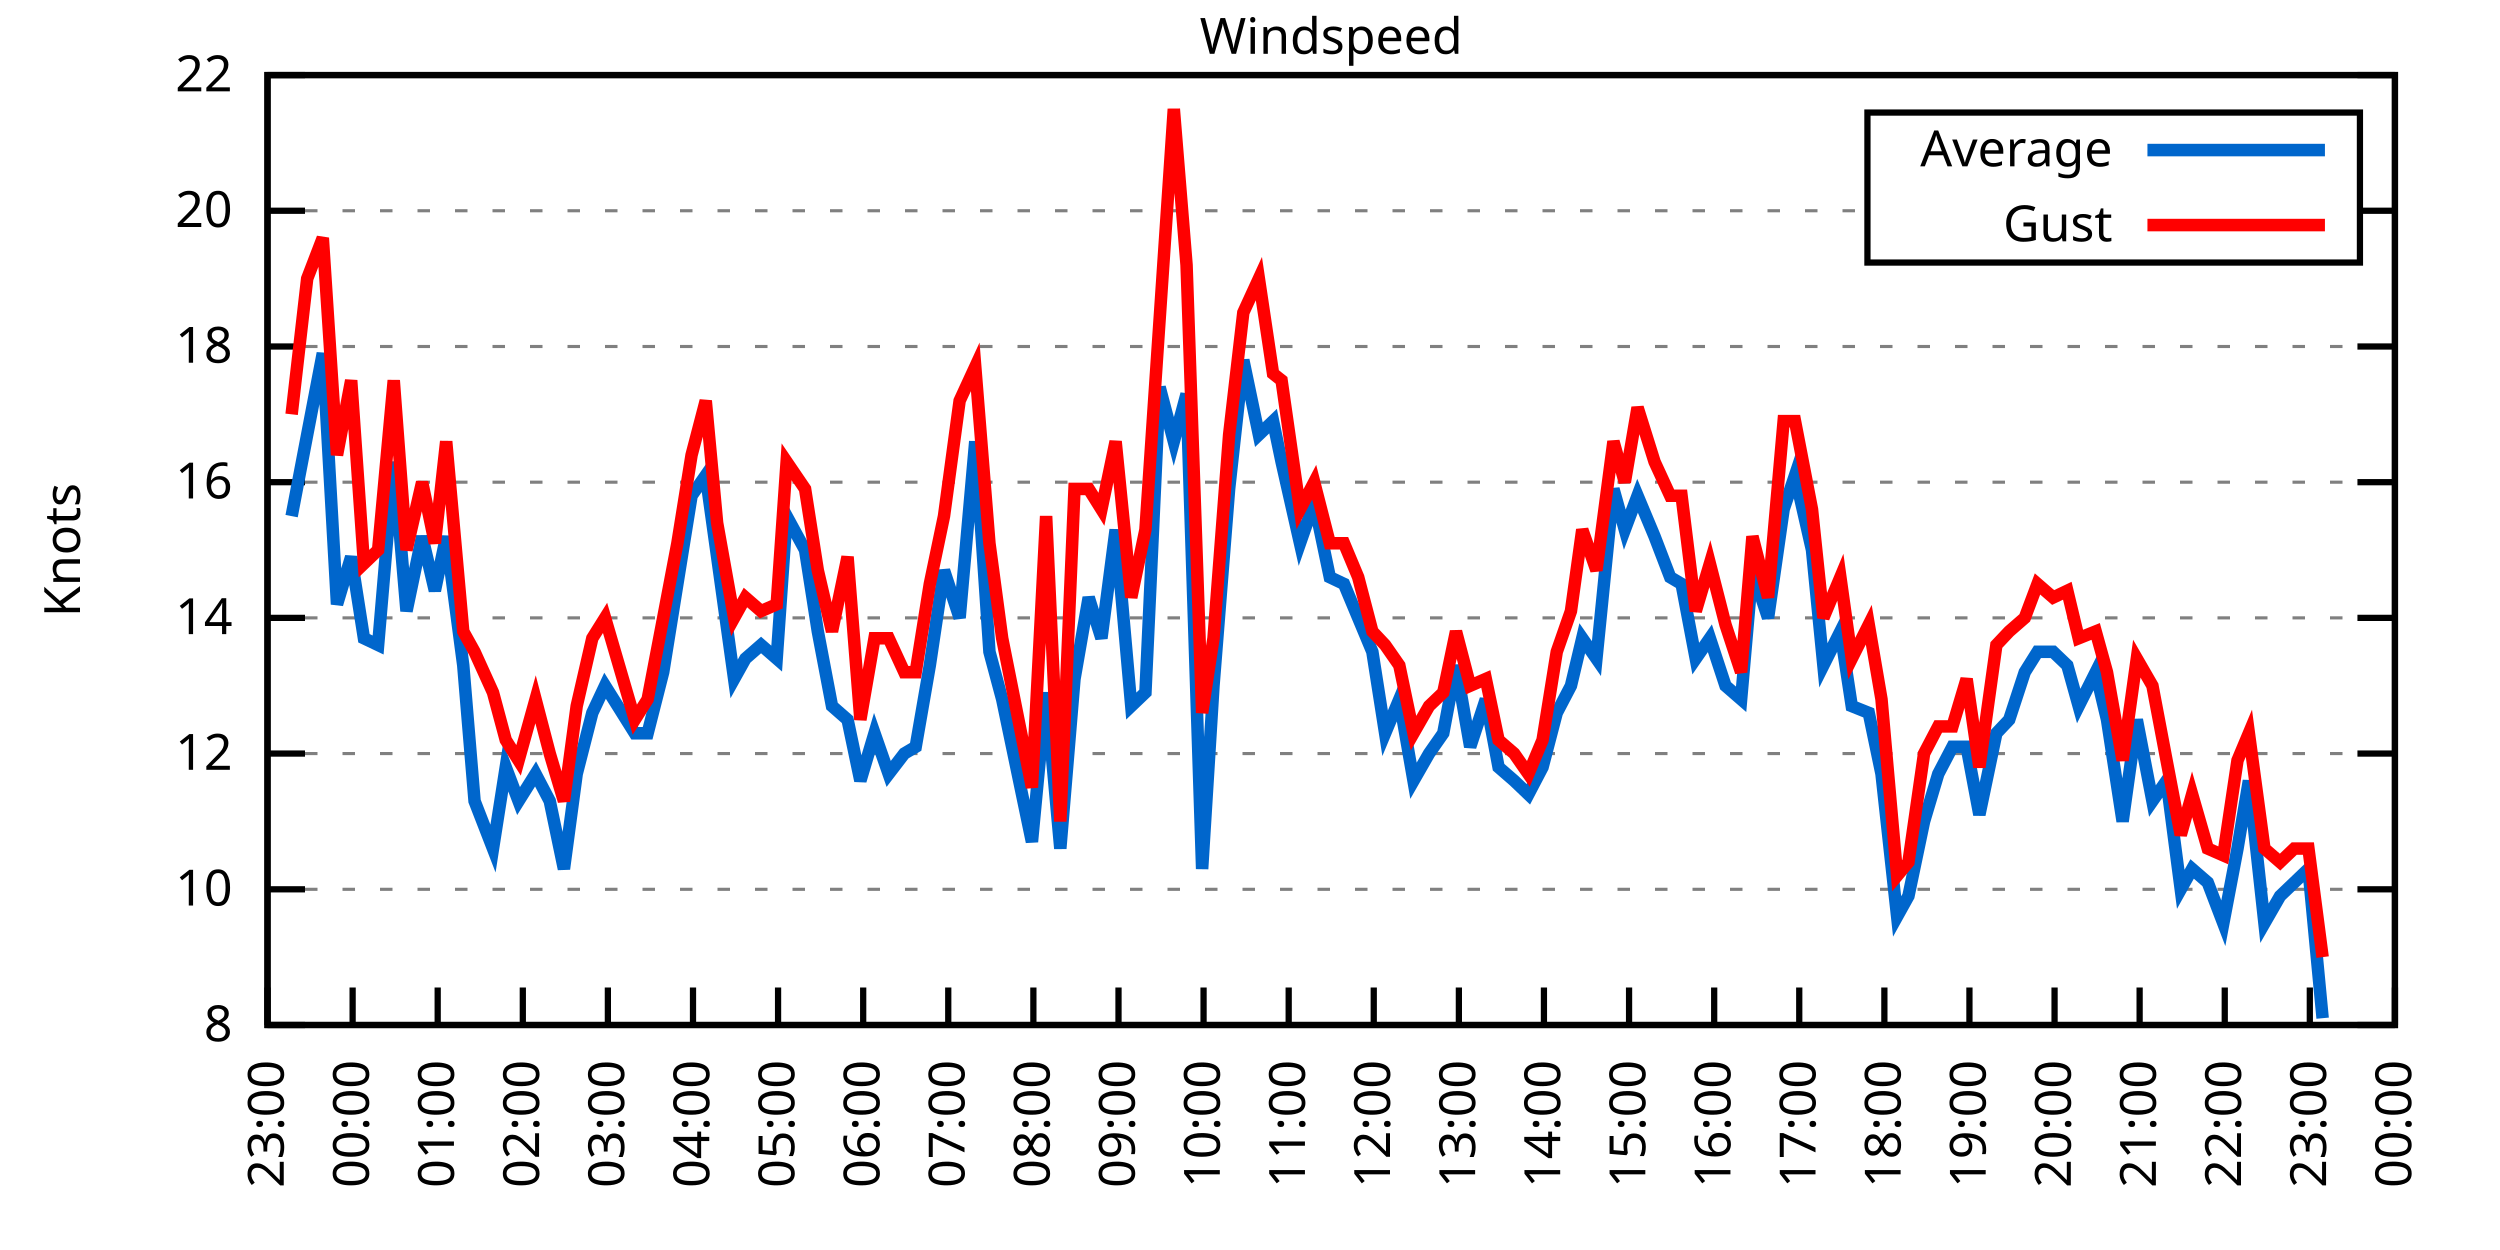
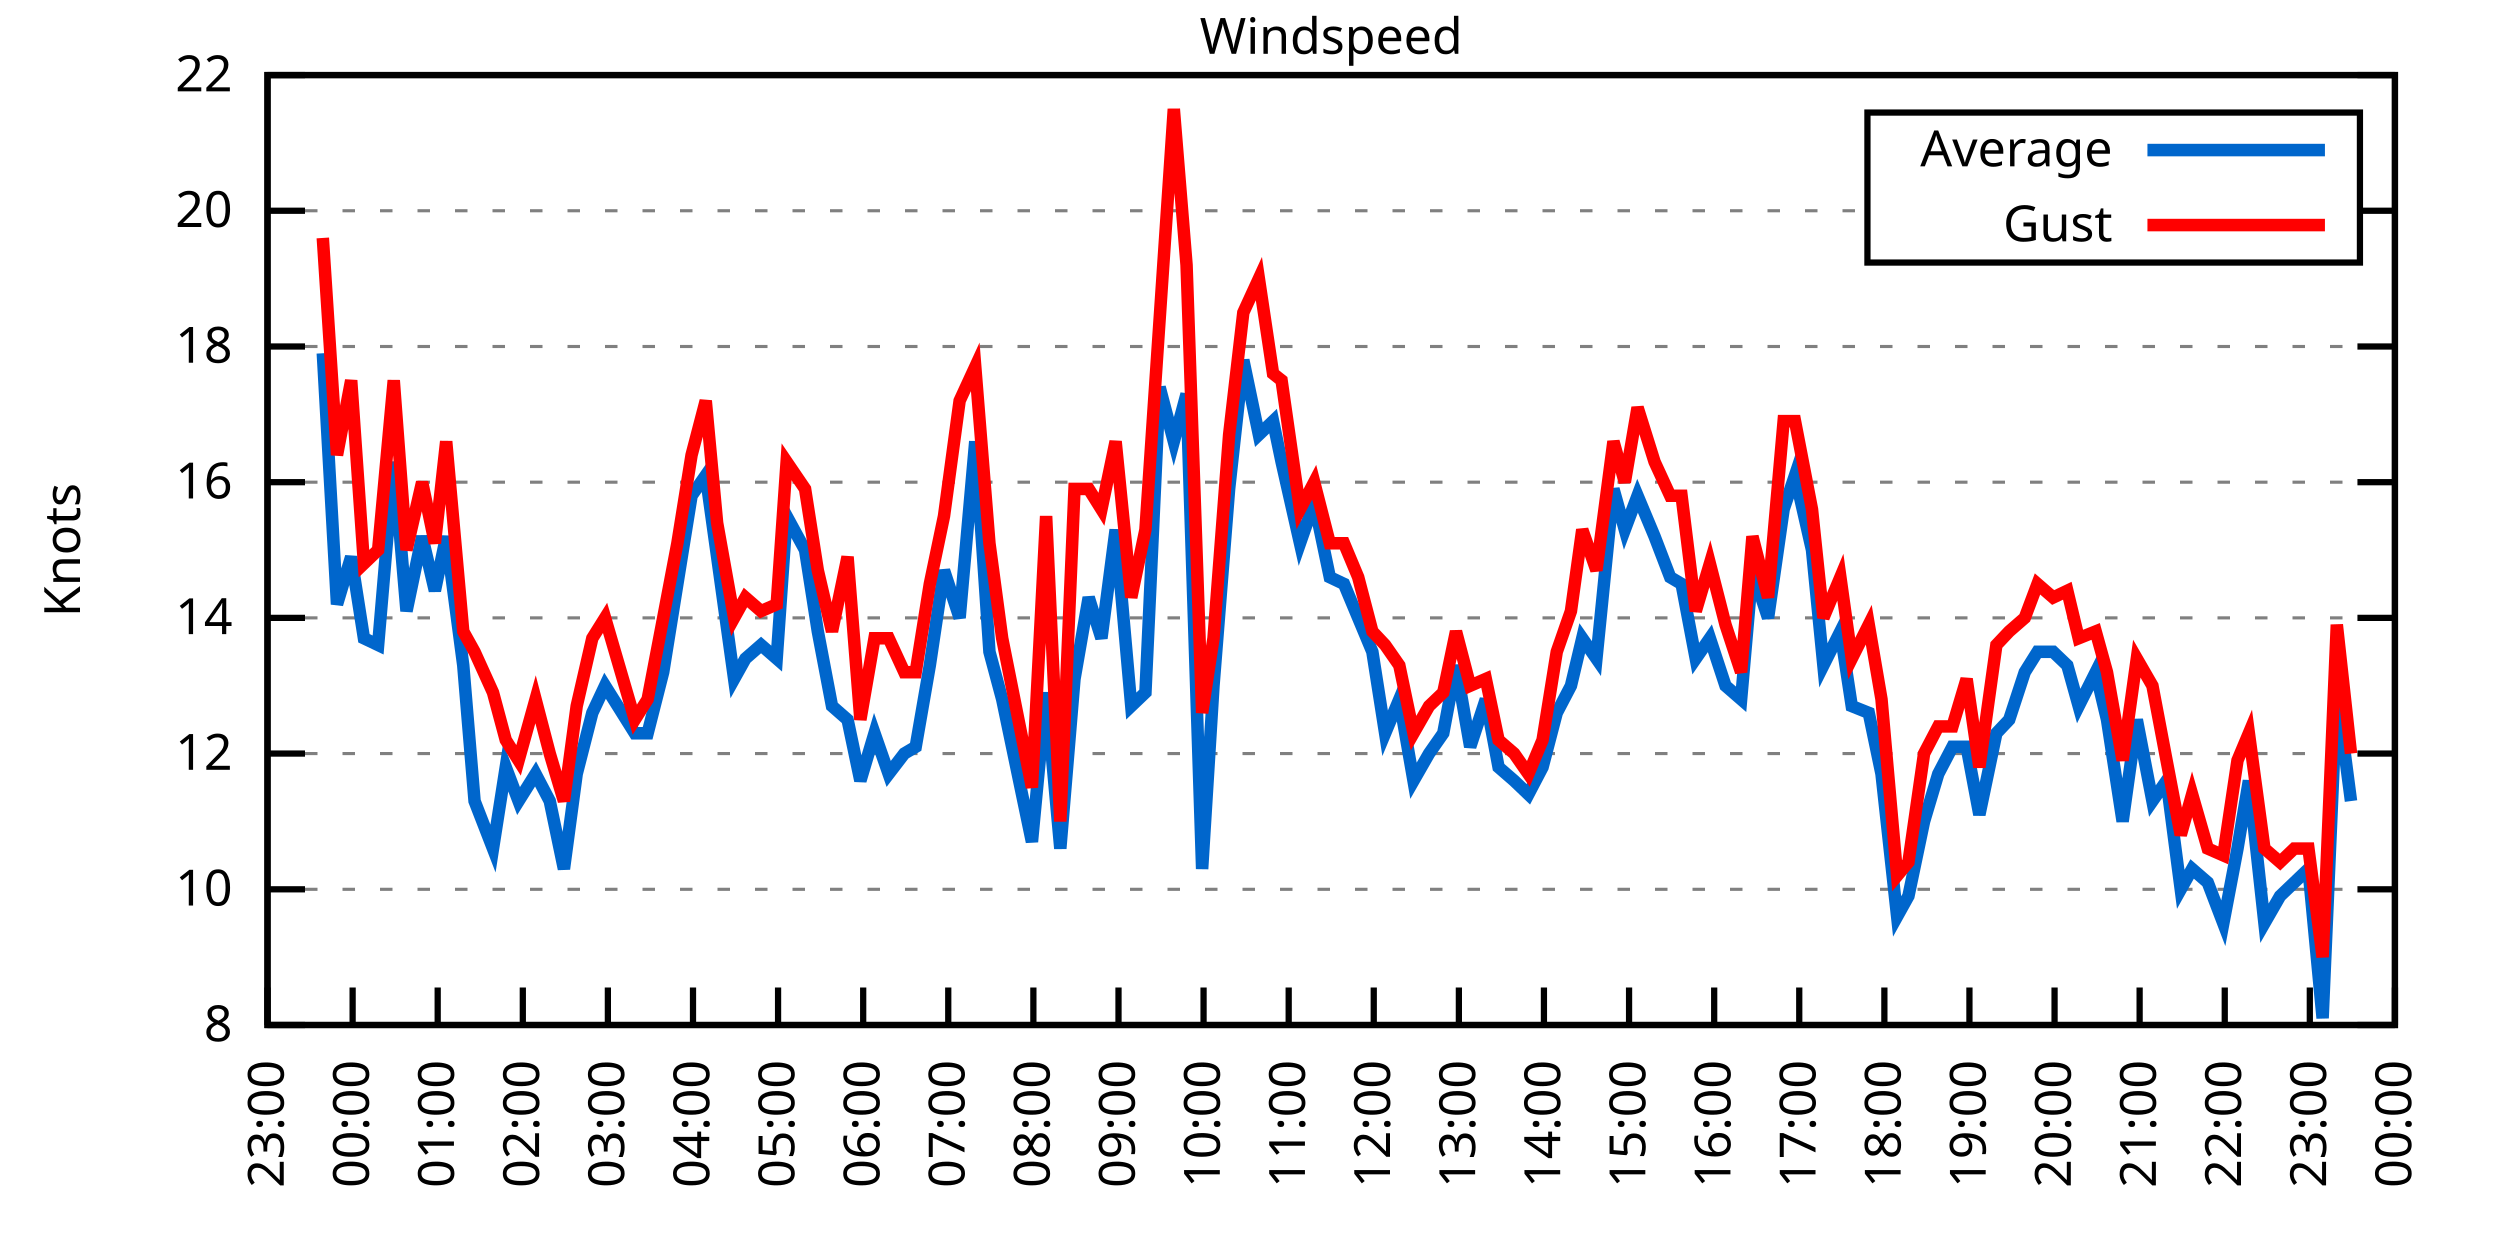
<svg xmlns="http://www.w3.org/2000/svg" xmlns:xlink="http://www.w3.org/1999/xlink" width="400" height="200" viewBox="0 0 400 200">
  <g id="gnuplot_canvas">
    <rect x="0" y="0" width="400" height="200" fill="none" />
    <defs>
      <circle id="gpDot" r="0.5" stroke-width="0.5" stroke="currentColor" />
      <path id="gpPt0" stroke-width="0.333" stroke="currentColor" d="M-1,0 h2 M0,-1 v2" />
      <path id="gpPt1" stroke-width="0.333" stroke="currentColor" d="M-1,-1 L1,1 M1,-1 L-1,1" />
      <path id="gpPt2" stroke-width="0.333" stroke="currentColor" d="M-1,0 L1,0 M0,-1 L0,1 M-1,-1 L1,1 M-1,1 L1,-1" />
      <rect id="gpPt3" stroke-width="0.333" stroke="currentColor" x="-1" y="-1" width="2" height="2" />
      <rect id="gpPt4" stroke-width="0.333" stroke="currentColor" fill="currentColor" x="-1" y="-1" width="2" height="2" />
      <circle id="gpPt5" stroke-width="0.333" stroke="currentColor" cx="0" cy="0" r="1" />
      <use xlink:href="#gpPt5" id="gpPt6" fill="currentColor" stroke="none" />
      <path id="gpPt7" stroke-width="0.333" stroke="currentColor" d="M0,-1.33 L-1.33,0.67 L1.33,0.67 z" />
      <use xlink:href="#gpPt7" id="gpPt8" fill="currentColor" stroke="none" />
      <use xlink:href="#gpPt7" id="gpPt9" stroke="currentColor" transform="rotate(180)" />
      <use xlink:href="#gpPt9" id="gpPt10" fill="currentColor" stroke="none" />
      <use xlink:href="#gpPt3" id="gpPt11" stroke="currentColor" transform="rotate(45)" />
      <use xlink:href="#gpPt11" id="gpPt12" fill="currentColor" stroke="none" />
      <path id="gpPt13" stroke-width="0.333" stroke="currentColor" d="M0,1.330 L1.265,0.411 L0.782,-1.067 L-0.782,-1.076 L-1.265,0.411 z" />
      <use xlink:href="#gpPt13" id="gpPt14" fill="currentColor" stroke="none" />
      <filter id="textbox" filterUnits="objectBoundingBox" x="0" y="0" height="1" width="1">
        <feFlood flood-color="white" flood-opacity="1" result="bgnd" />
        <feComposite in="SourceGraphic" in2="bgnd" operator="atop" />
      </filter>
      <filter id="greybox" filterUnits="objectBoundingBox" x="0" y="0" height="1" width="1">
        <feFlood flood-color="lightgrey" flood-opacity="1" result="grey" />
        <feComposite in="SourceGraphic" in2="grey" operator="atop" />
      </filter>
    </defs>
    <g fill="none" color="white" stroke="currentColor" stroke-width="1.00" stroke-linecap="butt" stroke-linejoin="miter">
</g>
    <g fill="none" color="black" stroke="currentColor" stroke-width="1.00" stroke-linecap="butt" stroke-linejoin="miter">
      <g stroke="none" shape-rendering="crispEdges">
        <polygon fill="rgb(255, 255, 255)" points="42.80,164.00 383.18,164.00 383.18,12.02 42.80,12.02 " />
      </g>
    </g>
    <g fill="none" color="black" stroke="currentColor" stroke-width="1.00" stroke-linecap="butt" stroke-linejoin="miter">
</g>
    <g fill="none" color="black" stroke="black" stroke-width="0.50" stroke-linecap="butt" stroke-linejoin="miter">
</g>
    <g fill="none" color="gray" stroke="currentColor" stroke-width="0.50" stroke-linecap="butt" stroke-linejoin="miter">
      <path stroke="gray" stroke-dasharray="2,4" class="gridline" d="M42.80,164.00 L383.19,164.00  " />
    </g>
    <g fill="none" color="gray" stroke="gray" stroke-width="1.00" stroke-linecap="butt" stroke-linejoin="miter">
</g>
    <g fill="none" color="black" stroke="currentColor" stroke-width="1.00" stroke-linecap="butt" stroke-linejoin="miter">
      <path stroke="black" d="M42.80,164.00 L48.80,164.00 M383.19,164.00 L377.19,164.00  " />
      <g transform="translate(37.20,166.60)" stroke="none" fill="black" font-family="Sans" font-size="8.00" text-anchor="end">
        <text>
          <tspan font-family="Sans"> 8</tspan>
        </text>
      </g>
    </g>
    <g fill="none" color="black" stroke="currentColor" stroke-width="1.00" stroke-linecap="butt" stroke-linejoin="miter">
</g>
    <g fill="none" color="black" stroke="black" stroke-width="0.50" stroke-linecap="butt" stroke-linejoin="miter">
</g>
    <g fill="none" color="gray" stroke="currentColor" stroke-width="0.50" stroke-linecap="butt" stroke-linejoin="miter">
      <path stroke="gray" stroke-dasharray="2,4" class="gridline" d="M42.80,142.29 L383.19,142.29  " />
    </g>
    <g fill="none" color="gray" stroke="gray" stroke-width="1.00" stroke-linecap="butt" stroke-linejoin="miter">
</g>
    <g fill="none" color="black" stroke="currentColor" stroke-width="1.00" stroke-linecap="butt" stroke-linejoin="miter">
      <path stroke="black" d="M42.80,142.29 L48.80,142.29 M383.19,142.29 L377.19,142.29  " />
      <g transform="translate(37.20,144.89)" stroke="none" fill="black" font-family="Sans" font-size="8.00" text-anchor="end">
        <text>
          <tspan font-family="Sans"> 10</tspan>
        </text>
      </g>
    </g>
    <g fill="none" color="black" stroke="currentColor" stroke-width="1.00" stroke-linecap="butt" stroke-linejoin="miter">
</g>
    <g fill="none" color="black" stroke="black" stroke-width="0.50" stroke-linecap="butt" stroke-linejoin="miter">
</g>
    <g fill="none" color="gray" stroke="currentColor" stroke-width="0.50" stroke-linecap="butt" stroke-linejoin="miter">
      <path stroke="gray" stroke-dasharray="2,4" class="gridline" d="M42.80,120.57 L383.19,120.57  " />
    </g>
    <g fill="none" color="gray" stroke="gray" stroke-width="1.00" stroke-linecap="butt" stroke-linejoin="miter">
</g>
    <g fill="none" color="black" stroke="currentColor" stroke-width="1.00" stroke-linecap="butt" stroke-linejoin="miter">
      <path stroke="black" d="M42.80,120.57 L48.80,120.57 M383.19,120.57 L377.19,120.57  " />
      <g transform="translate(37.20,123.17)" stroke="none" fill="black" font-family="Sans" font-size="8.00" text-anchor="end">
        <text>
          <tspan font-family="Sans"> 12</tspan>
        </text>
      </g>
    </g>
    <g fill="none" color="black" stroke="currentColor" stroke-width="1.00" stroke-linecap="butt" stroke-linejoin="miter">
</g>
    <g fill="none" color="black" stroke="black" stroke-width="0.50" stroke-linecap="butt" stroke-linejoin="miter">
</g>
    <g fill="none" color="gray" stroke="currentColor" stroke-width="0.50" stroke-linecap="butt" stroke-linejoin="miter">
      <path stroke="gray" stroke-dasharray="2,4" class="gridline" d="M42.80,98.86 L383.19,98.86  " />
    </g>
    <g fill="none" color="gray" stroke="gray" stroke-width="1.00" stroke-linecap="butt" stroke-linejoin="miter">
</g>
    <g fill="none" color="black" stroke="currentColor" stroke-width="1.00" stroke-linecap="butt" stroke-linejoin="miter">
      <path stroke="black" d="M42.80,98.86 L48.80,98.86 M383.19,98.86 L377.19,98.86  " />
      <g transform="translate(37.20,101.46)" stroke="none" fill="black" font-family="Sans" font-size="8.00" text-anchor="end">
        <text>
          <tspan font-family="Sans"> 14</tspan>
        </text>
      </g>
    </g>
    <g fill="none" color="black" stroke="currentColor" stroke-width="1.00" stroke-linecap="butt" stroke-linejoin="miter">
</g>
    <g fill="none" color="black" stroke="black" stroke-width="0.50" stroke-linecap="butt" stroke-linejoin="miter">
</g>
    <g fill="none" color="gray" stroke="currentColor" stroke-width="0.50" stroke-linecap="butt" stroke-linejoin="miter">
      <path stroke="gray" stroke-dasharray="2,4" class="gridline" d="M42.80,77.15 L383.19,77.15  " />
    </g>
    <g fill="none" color="gray" stroke="gray" stroke-width="1.00" stroke-linecap="butt" stroke-linejoin="miter">
</g>
    <g fill="none" color="black" stroke="currentColor" stroke-width="1.00" stroke-linecap="butt" stroke-linejoin="miter">
      <path stroke="black" d="M42.80,77.15 L48.80,77.15 M383.19,77.15 L377.19,77.15  " />
      <g transform="translate(37.20,79.75)" stroke="none" fill="black" font-family="Sans" font-size="8.00" text-anchor="end">
        <text>
          <tspan font-family="Sans"> 16</tspan>
        </text>
      </g>
    </g>
    <g fill="none" color="black" stroke="currentColor" stroke-width="1.00" stroke-linecap="butt" stroke-linejoin="miter">
</g>
    <g fill="none" color="black" stroke="black" stroke-width="0.50" stroke-linecap="butt" stroke-linejoin="miter">
</g>
    <g fill="none" color="gray" stroke="currentColor" stroke-width="0.50" stroke-linecap="butt" stroke-linejoin="miter">
      <path stroke="gray" stroke-dasharray="2,4" class="gridline" d="M42.80,55.44 L383.19,55.44  " />
    </g>
    <g fill="none" color="gray" stroke="gray" stroke-width="1.00" stroke-linecap="butt" stroke-linejoin="miter">
</g>
    <g fill="none" color="black" stroke="currentColor" stroke-width="1.00" stroke-linecap="butt" stroke-linejoin="miter">
      <path stroke="black" d="M42.80,55.44 L48.80,55.44 M383.19,55.44 L377.19,55.44  " />
      <g transform="translate(37.20,58.04)" stroke="none" fill="black" font-family="Sans" font-size="8.00" text-anchor="end">
        <text>
          <tspan font-family="Sans"> 18</tspan>
        </text>
      </g>
    </g>
    <g fill="none" color="black" stroke="currentColor" stroke-width="1.00" stroke-linecap="butt" stroke-linejoin="miter">
</g>
    <g fill="none" color="black" stroke="black" stroke-width="0.50" stroke-linecap="butt" stroke-linejoin="miter">
</g>
    <g fill="none" color="gray" stroke="currentColor" stroke-width="0.50" stroke-linecap="butt" stroke-linejoin="miter">
      <path stroke="gray" stroke-dasharray="2,4" class="gridline" d="M42.80,33.72 L298.79,33.72 M377.59,33.72 L383.19,33.72  " />
    </g>
    <g fill="none" color="gray" stroke="gray" stroke-width="1.00" stroke-linecap="butt" stroke-linejoin="miter">
</g>
    <g fill="none" color="black" stroke="currentColor" stroke-width="1.00" stroke-linecap="butt" stroke-linejoin="miter">
      <path stroke="black" d="M42.80,33.72 L48.80,33.72 M383.19,33.72 L377.19,33.72  " />
      <g transform="translate(37.20,36.32)" stroke="none" fill="black" font-family="Sans" font-size="8.00" text-anchor="end">
        <text>
          <tspan font-family="Sans"> 20</tspan>
        </text>
      </g>
    </g>
    <g fill="none" color="black" stroke="currentColor" stroke-width="1.00" stroke-linecap="butt" stroke-linejoin="miter">
</g>
    <g fill="none" color="black" stroke="black" stroke-width="0.50" stroke-linecap="butt" stroke-linejoin="miter">
</g>
    <g fill="none" color="gray" stroke="currentColor" stroke-width="0.50" stroke-linecap="butt" stroke-linejoin="miter">
      <path stroke="gray" stroke-dasharray="2,4" class="gridline" d="M42.80,12.01 L383.19,12.01  " />
    </g>
    <g fill="none" color="gray" stroke="gray" stroke-width="1.00" stroke-linecap="butt" stroke-linejoin="miter">
</g>
    <g fill="none" color="black" stroke="currentColor" stroke-width="1.00" stroke-linecap="butt" stroke-linejoin="miter">
      <path stroke="black" d="M42.80,12.01 L48.80,12.01 M383.19,12.01 L377.19,12.01  " />
      <g transform="translate(37.20,14.61)" stroke="none" fill="black" font-family="Sans" font-size="8.00" text-anchor="end">
        <text>
          <tspan font-family="Sans"> 22</tspan>
        </text>
      </g>
    </g>
    <g fill="none" color="black" stroke="currentColor" stroke-width="1.00" stroke-linecap="butt" stroke-linejoin="miter">
      <path stroke="black" d="M42.80,164.00 L42.80,158.00  " />
      <g transform="translate(45.40,169.60) rotate(270.00)" stroke="none" fill="black" font-family="Sans" font-size="8.00" text-anchor="end">
        <text>
          <tspan font-family="Sans">23:00</tspan>
        </text>
      </g>
    </g>
    <g fill="none" color="black" stroke="currentColor" stroke-width="1.00" stroke-linecap="butt" stroke-linejoin="miter">
      <path stroke="black" d="M56.42,164.00 L56.42,158.00  " />
      <g transform="translate(59.02,169.60) rotate(270.00)" stroke="none" fill="black" font-family="Sans" font-size="8.00" text-anchor="end">
        <text>
          <tspan font-family="Sans">00:00</tspan>
        </text>
      </g>
    </g>
    <g fill="none" color="black" stroke="currentColor" stroke-width="1.00" stroke-linecap="butt" stroke-linejoin="miter">
      <path stroke="black" d="M70.03,164.00 L70.03,158.00  " />
      <g transform="translate(72.63,169.60) rotate(270.00)" stroke="none" fill="black" font-family="Sans" font-size="8.00" text-anchor="end">
        <text>
          <tspan font-family="Sans">01:00</tspan>
        </text>
      </g>
    </g>
    <g fill="none" color="black" stroke="currentColor" stroke-width="1.00" stroke-linecap="butt" stroke-linejoin="miter">
      <path stroke="black" d="M83.65,164.00 L83.65,158.00  " />
      <g transform="translate(86.25,169.60) rotate(270.00)" stroke="none" fill="black" font-family="Sans" font-size="8.00" text-anchor="end">
        <text>
          <tspan font-family="Sans">02:00</tspan>
        </text>
      </g>
    </g>
    <g fill="none" color="black" stroke="currentColor" stroke-width="1.00" stroke-linecap="butt" stroke-linejoin="miter">
      <path stroke="black" d="M97.26,164.00 L97.26,158.00  " />
      <g transform="translate(99.86,169.60) rotate(270.00)" stroke="none" fill="black" font-family="Sans" font-size="8.00" text-anchor="end">
        <text>
          <tspan font-family="Sans">03:00</tspan>
        </text>
      </g>
    </g>
    <g fill="none" color="black" stroke="currentColor" stroke-width="1.00" stroke-linecap="butt" stroke-linejoin="miter">
      <path stroke="black" d="M110.88,164.00 L110.88,158.00  " />
      <g transform="translate(113.48,169.60) rotate(270.00)" stroke="none" fill="black" font-family="Sans" font-size="8.00" text-anchor="end">
        <text>
          <tspan font-family="Sans">04:00</tspan>
        </text>
      </g>
    </g>
    <g fill="none" color="black" stroke="currentColor" stroke-width="1.00" stroke-linecap="butt" stroke-linejoin="miter">
      <path stroke="black" d="M124.49,164.00 L124.49,158.00  " />
      <g transform="translate(127.09,169.60) rotate(270.00)" stroke="none" fill="black" font-family="Sans" font-size="8.00" text-anchor="end">
        <text>
          <tspan font-family="Sans">05:00</tspan>
        </text>
      </g>
    </g>
    <g fill="none" color="black" stroke="currentColor" stroke-width="1.00" stroke-linecap="butt" stroke-linejoin="miter">
      <path stroke="black" d="M138.11,164.00 L138.11,158.00  " />
      <g transform="translate(140.71,169.60) rotate(270.00)" stroke="none" fill="black" font-family="Sans" font-size="8.00" text-anchor="end">
        <text>
          <tspan font-family="Sans">06:00</tspan>
        </text>
      </g>
    </g>
    <g fill="none" color="black" stroke="currentColor" stroke-width="1.00" stroke-linecap="butt" stroke-linejoin="miter">
      <path stroke="black" d="M151.72,164.00 L151.72,158.00  " />
      <g transform="translate(154.32,169.60) rotate(270.00)" stroke="none" fill="black" font-family="Sans" font-size="8.00" text-anchor="end">
        <text>
          <tspan font-family="Sans">07:00</tspan>
        </text>
      </g>
    </g>
    <g fill="none" color="black" stroke="currentColor" stroke-width="1.00" stroke-linecap="butt" stroke-linejoin="miter">
      <path stroke="black" d="M165.34,164.00 L165.34,158.00  " />
      <g transform="translate(167.94,169.60) rotate(270.00)" stroke="none" fill="black" font-family="Sans" font-size="8.00" text-anchor="end">
        <text>
          <tspan font-family="Sans">08:00</tspan>
        </text>
      </g>
    </g>
    <g fill="none" color="black" stroke="currentColor" stroke-width="1.00" stroke-linecap="butt" stroke-linejoin="miter">
      <path stroke="black" d="M178.96,164.00 L178.96,158.00  " />
      <g transform="translate(181.56,169.60) rotate(270.00)" stroke="none" fill="black" font-family="Sans" font-size="8.00" text-anchor="end">
        <text>
          <tspan font-family="Sans">09:00</tspan>
        </text>
      </g>
    </g>
    <g fill="none" color="black" stroke="currentColor" stroke-width="1.00" stroke-linecap="butt" stroke-linejoin="miter">
      <path stroke="black" d="M192.57,164.00 L192.57,158.00  " />
      <g transform="translate(195.17,169.60) rotate(270.00)" stroke="none" fill="black" font-family="Sans" font-size="8.00" text-anchor="end">
        <text>
          <tspan font-family="Sans">10:00</tspan>
        </text>
      </g>
    </g>
    <g fill="none" color="black" stroke="currentColor" stroke-width="1.00" stroke-linecap="butt" stroke-linejoin="miter">
      <path stroke="black" d="M206.19,164.00 L206.19,158.00  " />
      <g transform="translate(208.79,169.60) rotate(270.00)" stroke="none" fill="black" font-family="Sans" font-size="8.00" text-anchor="end">
        <text>
          <tspan font-family="Sans">11:00</tspan>
        </text>
      </g>
    </g>
    <g fill="none" color="black" stroke="currentColor" stroke-width="1.00" stroke-linecap="butt" stroke-linejoin="miter">
      <path stroke="black" d="M219.80,164.00 L219.80,158.00  " />
      <g transform="translate(222.40,169.60) rotate(270.00)" stroke="none" fill="black" font-family="Sans" font-size="8.00" text-anchor="end">
        <text>
          <tspan font-family="Sans">12:00</tspan>
        </text>
      </g>
    </g>
    <g fill="none" color="black" stroke="currentColor" stroke-width="1.00" stroke-linecap="butt" stroke-linejoin="miter">
      <path stroke="black" d="M233.42,164.00 L233.42,158.00  " />
      <g transform="translate(236.02,169.60) rotate(270.00)" stroke="none" fill="black" font-family="Sans" font-size="8.00" text-anchor="end">
        <text>
          <tspan font-family="Sans">13:00</tspan>
        </text>
      </g>
    </g>
    <g fill="none" color="black" stroke="currentColor" stroke-width="1.00" stroke-linecap="butt" stroke-linejoin="miter">
      <path stroke="black" d="M247.03,164.00 L247.03,158.00  " />
      <g transform="translate(249.63,169.60) rotate(270.00)" stroke="none" fill="black" font-family="Sans" font-size="8.00" text-anchor="end">
        <text>
          <tspan font-family="Sans">14:00</tspan>
        </text>
      </g>
    </g>
    <g fill="none" color="black" stroke="currentColor" stroke-width="1.00" stroke-linecap="butt" stroke-linejoin="miter">
      <path stroke="black" d="M260.65,164.00 L260.65,158.00  " />
      <g transform="translate(263.25,169.60) rotate(270.00)" stroke="none" fill="black" font-family="Sans" font-size="8.00" text-anchor="end">
        <text>
          <tspan font-family="Sans">15:00</tspan>
        </text>
      </g>
    </g>
    <g fill="none" color="black" stroke="currentColor" stroke-width="1.00" stroke-linecap="butt" stroke-linejoin="miter">
      <path stroke="black" d="M274.27,164.00 L274.27,158.00  " />
      <g transform="translate(276.87,169.60) rotate(270.00)" stroke="none" fill="black" font-family="Sans" font-size="8.00" text-anchor="end">
        <text>
          <tspan font-family="Sans">16:00</tspan>
        </text>
      </g>
    </g>
    <g fill="none" color="black" stroke="currentColor" stroke-width="1.00" stroke-linecap="butt" stroke-linejoin="miter">
      <path stroke="black" d="M287.88,164.00 L287.88,158.00  " />
      <g transform="translate(290.48,169.60) rotate(270.00)" stroke="none" fill="black" font-family="Sans" font-size="8.00" text-anchor="end">
        <text>
          <tspan font-family="Sans">17:00</tspan>
        </text>
      </g>
    </g>
    <g fill="none" color="black" stroke="currentColor" stroke-width="1.00" stroke-linecap="butt" stroke-linejoin="miter">
      <path stroke="black" d="M301.50,164.00 L301.50,158.00  " />
      <g transform="translate(304.10,169.60) rotate(270.00)" stroke="none" fill="black" font-family="Sans" font-size="8.00" text-anchor="end">
        <text>
          <tspan font-family="Sans">18:00</tspan>
        </text>
      </g>
    </g>
    <g fill="none" color="black" stroke="currentColor" stroke-width="1.00" stroke-linecap="butt" stroke-linejoin="miter">
      <path stroke="black" d="M315.11,164.00 L315.11,158.00  " />
      <g transform="translate(317.71,169.60) rotate(270.00)" stroke="none" fill="black" font-family="Sans" font-size="8.00" text-anchor="end">
        <text>
          <tspan font-family="Sans">19:00</tspan>
        </text>
      </g>
    </g>
    <g fill="none" color="black" stroke="currentColor" stroke-width="1.00" stroke-linecap="butt" stroke-linejoin="miter">
      <path stroke="black" d="M328.73,164.00 L328.73,158.00  " />
      <g transform="translate(331.33,169.60) rotate(270.00)" stroke="none" fill="black" font-family="Sans" font-size="8.00" text-anchor="end">
        <text>
          <tspan font-family="Sans">20:00</tspan>
        </text>
      </g>
    </g>
    <g fill="none" color="black" stroke="currentColor" stroke-width="1.00" stroke-linecap="butt" stroke-linejoin="miter">
      <path stroke="black" d="M342.34,164.00 L342.34,158.00  " />
      <g transform="translate(344.94,169.60) rotate(270.00)" stroke="none" fill="black" font-family="Sans" font-size="8.00" text-anchor="end">
        <text>
          <tspan font-family="Sans">21:00</tspan>
        </text>
      </g>
    </g>
    <g fill="none" color="black" stroke="currentColor" stroke-width="1.00" stroke-linecap="butt" stroke-linejoin="miter">
      <path stroke="black" d="M355.96,164.00 L355.96,158.00  " />
      <g transform="translate(358.56,169.60) rotate(270.00)" stroke="none" fill="black" font-family="Sans" font-size="8.00" text-anchor="end">
        <text>
          <tspan font-family="Sans">22:00</tspan>
        </text>
      </g>
    </g>
    <g fill="none" color="black" stroke="currentColor" stroke-width="1.00" stroke-linecap="butt" stroke-linejoin="miter">
      <path stroke="black" d="M369.57,164.00 L369.57,158.00  " />
      <g transform="translate(372.17,169.60) rotate(270.00)" stroke="none" fill="black" font-family="Sans" font-size="8.00" text-anchor="end">
        <text>
          <tspan font-family="Sans">23:00</tspan>
        </text>
      </g>
    </g>
    <g fill="none" color="black" stroke="currentColor" stroke-width="1.00" stroke-linecap="butt" stroke-linejoin="miter">
      <path stroke="black" d="M383.19,164.00 L383.19,158.00  " />
      <g transform="translate(385.79,169.60) rotate(270.00)" stroke="none" fill="black" font-family="Sans" font-size="8.00" text-anchor="end">
        <text>
          <tspan font-family="Sans">00:00</tspan>
        </text>
      </g>
    </g>
    <g fill="none" color="black" stroke="currentColor" stroke-width="1.00" stroke-linecap="butt" stroke-linejoin="miter">
</g>
    <g fill="none" color="black" stroke="currentColor" stroke-width="1.00" stroke-linecap="butt" stroke-linejoin="miter">
      <path stroke="black" d="M42.80,12.01 L42.80,164.00 L383.19,164.00 L383.19,12.01 L42.80,12.01 Z  " />
    </g>
    <g fill="none" color="black" stroke="currentColor" stroke-width="1.00" stroke-linecap="butt" stroke-linejoin="miter">
</g>
    <g fill="none" color="black" stroke="currentColor" stroke-width="1.00" stroke-linecap="butt" stroke-linejoin="miter">
      <path stroke="black" d="M298.79,42.01 L298.79,18.01 L377.59,18.01 L377.59,42.01 L298.79,42.01 Z  " />
    </g>
    <g id="Windspeed_plot_1">
      <g fill="none" color="white" stroke="black" stroke-width="2.00" stroke-linecap="butt" stroke-linejoin="miter">
</g>
      <g fill="none" color="black" stroke="currentColor" stroke-width="2.00" stroke-linecap="butt" stroke-linejoin="miter">
        <g transform="translate(337.99,26.61)" stroke="none" fill="black" font-family="Sans" font-size="8.00" text-anchor="end">
          <text>
            <tspan font-family="Sans">Average</tspan>
          </text>
        </g>
      </g>
      <g fill="none" color="black" stroke="currentColor" stroke-width="2.00" stroke-linecap="butt" stroke-linejoin="miter">
-         <path stroke="rgb(  0, 102, 204)" d="M343.59,24.01 L371.99,24.01 M46.66,82.58 L49.15,69.55 L51.65,56.52 L53.92,96.69 L56.19,89.09 L58.23,102.12   L60.50,103.20 L63.00,73.89 L65.04,97.78 L67.54,85.83 L69.58,94.52 L71.39,85.83 L74.12,106.46 L75.93,128.17   L78.88,135.77 L80.92,122.75 L82.97,128.17 L85.69,123.83 L87.96,128.17 L90.23,139.03 L92.27,123.83 L94.77,114.06   L96.81,109.72 L101.57,117.32 L103.62,117.32 L106.11,107.55 L108.38,93.43 L110.65,79.32 L112.92,76.06 L114.74,89.09   L117.46,108.63 L119.27,105.38 L121.77,103.20 L124.27,105.38 L125.86,82.58 L128.81,88.00 L130.85,101.03 L133.12,112.97   L135.61,115.15 L137.66,124.92 L139.92,117.32 L142.19,123.83 L144.69,120.57 L146.51,119.49 L148.77,106.46 L151.04,91.26   L153.54,98.86 L156.04,70.63 L158.31,104.29 L160.35,111.89 L165.11,134.69 L167.38,110.80 L169.65,135.77 L171.92,108.63   L174.19,95.60 L176.23,102.12 L178.50,84.75 L181.00,112.97 L183.27,110.80 L185.54,61.95 L187.81,70.63 L189.85,63.04   L192.34,139.03 L194.16,109.72 L196.66,78.23 L198.93,57.61 L201.42,69.55 L203.69,67.38 L205.05,73.89 L208.00,86.92   L210.27,80.41 L212.77,92.35 L215.04,93.43 L217.31,98.86 L219.58,104.29 L221.62,117.32 L223.89,111.89 L226.16,124.92   L228.65,120.57 L230.92,117.32 L232.96,106.46 L235.23,119.49 L237.73,111.89 L239.77,122.75 L242.27,124.92 L244.54,127.09   L246.81,122.75 L249.08,114.06 L251.35,109.72 L253.16,102.12 L255.43,105.38 L258.15,78.23 L259.97,84.75 L262.01,79.32   L264.73,85.83 L267.23,92.35 L269.05,93.43 L271.32,105.38 L273.58,102.12 L276.08,109.72 L278.58,111.89 L280.39,91.26   L282.89,98.86 L285.38,81.49 L287.20,76.06 L289.92,88.00 L291.74,106.46 L294.46,101.03 L296.28,112.97 L299.00,114.06   L301.04,123.83 L303.54,146.63 L305.35,143.37 L307.85,131.43 L310.12,123.83 L312.39,119.49 L314.66,119.49 L316.70,130.35   L319.42,117.32 L321.47,115.15 L323.96,107.55 L326.00,104.29 L328.50,104.29 L330.77,106.46 L332.59,112.97 L335.31,107.55   L337.12,115.15 L339.62,131.43 L341.89,115.15 L344.39,128.17 L346.65,124.92 L348.92,142.29 L350.74,139.03 L353.24,141.20   L355.73,147.72 L358.00,135.77 L359.82,124.92 L362.31,147.72 L364.81,143.37 L367.08,141.20 L369.35,139.03 L371.62,162.91    " />
+         <path stroke="rgb(  0, 102, 204)" d="M343.59,24.01 L371.99,24.01 M51.65,56.52 L53.92,96.69 L56.19,89.09 L58.23,102.12 L60.50,103.20 L63.00,73.89   L65.04,97.78 L67.54,85.83 L69.58,94.52 L71.39,85.83 L74.12,106.46 L75.93,128.17 L78.88,135.77 L80.92,122.75   L82.97,128.17 L85.69,123.83 L87.96,128.17 L90.23,139.03 L92.27,123.83 L94.77,114.06 L96.81,109.72 L101.57,117.32   L103.62,117.32 L106.11,107.55 L108.38,93.43 L110.65,79.32 L112.92,76.06 L114.74,89.09 L117.46,108.63 L119.27,105.38   L121.77,103.20 L124.27,105.38 L125.86,82.58 L128.81,88.00 L130.85,101.03 L133.12,112.97 L135.61,115.15 L137.66,124.92   L139.92,117.32 L142.19,123.83 L144.69,120.57 L146.51,119.49 L148.77,106.46 L151.04,91.26 L153.54,98.86 L156.04,70.63   L158.31,104.29 L160.35,111.89 L165.11,134.69 L167.38,110.80 L169.65,135.77 L171.92,108.63 L174.19,95.60 L176.23,102.12   L178.50,84.75 L181.00,112.97 L183.27,110.80 L185.54,61.95 L187.81,70.63 L189.85,63.04 L192.34,139.03 L194.16,109.72   L196.66,78.23 L198.93,57.61 L201.42,69.55 L203.69,67.38 L205.05,73.89 L208.00,86.92 L210.27,80.41 L212.77,92.35   L215.04,93.43 L217.31,98.86 L219.58,104.29 L221.62,117.32 L223.89,111.89 L226.16,124.92 L228.65,120.57 L230.92,117.32   L232.96,106.46 L235.23,119.49 L237.73,111.89 L239.77,122.75 L242.27,124.92 L244.54,127.09 L246.81,122.75 L249.08,114.06   L251.35,109.72 L253.16,102.12 L255.43,105.38 L258.15,78.23 L259.97,84.75 L262.01,79.32 L264.73,85.83 L267.23,92.35   L269.05,93.43 L271.32,105.38 L273.58,102.12 L276.08,109.72 L278.58,111.89 L280.39,91.26 L282.89,98.86 L285.38,81.49   L287.20,76.06 L289.92,88.00 L291.74,106.46 L294.46,101.03 L296.28,112.97 L299.00,114.06 L301.04,123.83 L303.54,146.63   L305.35,143.37 L307.85,131.43 L310.12,123.83 L312.39,119.49 L314.66,119.49 L316.70,130.35 L319.42,117.32 L321.47,115.15   L323.96,107.55 L326.00,104.29 L328.50,104.29 L330.77,106.46 L332.59,112.97 L335.31,107.55 L337.12,115.15 L339.62,131.43   L341.89,115.15 L344.39,128.17 L346.65,124.92 L348.92,142.29 L350.74,139.03 L353.24,141.20 L355.73,147.72 L358.00,135.77   L359.82,124.92 L362.31,147.72 L364.81,143.37 L367.08,141.20 L369.35,139.03 L371.62,162.91 L373.89,110.80 L376.16,128.17    " />
      </g>
    </g>
    <g id="Windspeed_plot_2">
      <g fill="none" color="black" stroke="currentColor" stroke-width="2.00" stroke-linecap="butt" stroke-linejoin="miter">
        <g transform="translate(337.99,38.61)" stroke="none" fill="black" font-family="Sans" font-size="8.00" text-anchor="end">
          <text>
            <tspan font-family="Sans">Gust</tspan>
          </text>
        </g>
      </g>
      <g fill="none" color="black" stroke="currentColor" stroke-width="2.00" stroke-linecap="butt" stroke-linejoin="miter">
-         <path stroke="rgb(255,   0,   0)" d="M343.59,36.01 L371.99,36.01 M46.66,66.29 L49.15,44.58 L51.65,38.07 L53.92,72.81 L56.19,60.86 L58.23,90.18   L60.50,88.00 L63.00,60.86 L65.04,88.00 L67.54,77.15 L69.58,86.92 L71.39,70.63 L74.12,101.03 L75.93,104.29   L78.88,110.80 L80.92,118.40 L82.97,121.66 L85.69,111.89 L87.96,120.57 L90.23,128.17 L92.27,112.97 L94.77,102.12   L96.81,98.86 L101.57,115.15 L103.62,111.89 L106.11,98.86 L108.38,86.92 L110.65,72.81 L112.92,64.12 L114.74,83.66   L117.46,98.86 L119.27,95.60 L121.77,97.78 L124.27,96.69 L125.86,73.89 L128.81,78.23 L130.85,91.26 L133.12,101.03   L135.61,89.09 L137.66,115.15 L139.92,102.12 L142.19,102.12 L144.69,107.55 L146.51,107.55 L148.77,93.43 L151.04,82.58   L153.54,64.12 L156.04,58.69 L158.31,86.92 L160.35,102.12 L165.11,126.00 L167.38,82.58 L169.65,131.43 L171.92,78.23   L174.19,78.23 L176.23,81.49 L178.50,70.63 L181.00,95.60 L183.27,84.75 L185.54,51.09 L187.81,17.44 L189.85,42.41   L192.34,114.06 L194.16,102.12 L196.66,69.55 L198.93,50.01 L201.42,44.58 L203.69,59.78 L205.05,60.86 L208.00,81.49   L210.27,77.15 L212.77,86.92 L215.04,86.92 L217.31,92.35 L219.58,101.03 L221.62,103.20 L223.89,106.46 L226.16,117.32   L228.65,112.97 L230.92,110.80 L232.96,101.03 L235.23,109.72 L237.73,108.63 L239.77,118.40 L242.27,120.57 L244.54,123.83   L246.81,118.40 L249.08,104.29 L251.35,97.78 L253.16,84.75 L255.43,91.26 L258.15,70.63 L259.97,77.15 L262.01,65.21   L264.73,73.89 L267.23,79.32 L269.05,79.32 L271.32,97.78 L273.58,90.18 L276.08,99.95 L278.58,107.55 L280.39,85.83   L282.89,95.60 L285.38,67.38 L287.20,67.38 L289.92,81.49 L291.74,98.86 L294.46,92.35 L296.28,105.38 L299.00,99.95   L301.04,111.89 L303.54,140.12 L305.35,137.94 L307.85,120.57 L310.12,116.23 L312.39,116.23 L314.66,108.63 L316.70,122.75   L319.42,103.20 L321.47,101.03 L323.96,98.86 L326.00,93.43 L328.50,95.60 L330.77,94.52 L332.59,102.12 L335.31,101.03   L337.12,107.55 L339.62,121.66 L341.89,105.38 L344.39,109.72 L346.65,121.66 L348.92,133.60 L350.74,127.09 L353.24,135.77   L355.73,136.86 L358.00,121.66 L359.82,117.32 L362.31,135.77 L364.81,137.94 L367.08,135.77 L369.35,135.77 L371.62,153.14    " />
+         <path stroke="rgb(255,   0,   0)" d="M343.59,36.01 L371.99,36.01 M51.65,38.07 L53.92,72.81 L56.19,60.86 L58.23,90.18 L60.50,88.00 L63.00,60.86   L65.04,88.00 L67.54,77.15 L69.58,86.92 L71.39,70.63 L74.12,101.03 L75.93,104.29 L78.88,110.80 L80.92,118.40   L82.97,121.66 L85.69,111.89 L87.96,120.57 L90.23,128.17 L92.27,112.97 L94.77,102.12 L96.81,98.86 L101.57,115.15   L103.62,111.89 L106.11,98.86 L108.38,86.92 L110.65,72.81 L112.92,64.12 L114.74,83.66 L117.46,98.86 L119.27,95.60   L121.77,97.78 L124.27,96.69 L125.86,73.89 L128.81,78.23 L130.85,91.26 L133.12,101.03 L135.61,89.09 L137.66,115.15   L139.92,102.12 L142.19,102.12 L144.69,107.55 L146.51,107.55 L148.77,93.43 L151.04,82.58 L153.54,64.12 L156.04,58.69   L158.31,86.92 L160.35,102.12 L165.11,126.00 L167.38,82.58 L169.65,131.43 L171.92,78.23 L174.19,78.23 L176.23,81.49   L178.50,70.63 L181.00,95.60 L183.27,84.75 L185.54,51.09 L187.81,17.44 L189.85,42.41 L192.34,114.06 L194.16,102.12   L196.66,69.55 L198.93,50.01 L201.42,44.58 L203.69,59.78 L205.05,60.86 L208.00,81.49 L210.27,77.15 L212.77,86.92   L215.04,86.92 L217.31,92.35 L219.58,101.03 L221.62,103.20 L223.89,106.46 L226.16,117.32 L228.65,112.97 L230.92,110.80   L232.96,101.03 L235.23,109.72 L237.73,108.63 L239.77,118.40 L242.27,120.57 L244.54,123.83 L246.81,118.40 L249.08,104.29   L251.35,97.78 L253.16,84.75 L255.43,91.26 L258.15,70.63 L259.97,77.15 L262.01,65.21 L264.73,73.89 L267.23,79.32   L269.05,79.32 L271.32,97.78 L273.58,90.18 L276.08,99.95 L278.58,107.55 L280.39,85.83 L282.89,95.60 L285.38,67.38   L287.20,67.38 L289.92,81.49 L291.74,98.86 L294.46,92.35 L296.28,105.38 L299.00,99.95 L301.04,111.89 L303.54,140.12   L305.35,137.94 L307.85,120.57 L310.12,116.23 L312.39,116.23 L314.66,108.63 L316.70,122.75 L319.42,103.20 L321.47,101.03   L323.96,98.86 L326.00,93.43 L328.50,95.60 L330.77,94.52 L332.59,102.12 L335.31,101.03 L337.12,107.55 L339.62,121.66   L341.89,105.38 L344.39,109.72 L346.65,121.66 L348.92,133.60 L350.74,127.09 L353.24,135.77 L355.73,136.86 L358.00,121.66   L359.82,117.32 L362.31,135.77 L364.81,137.94 L367.08,135.77 L369.35,135.77 L371.62,153.14 L373.89,99.95 L376.16,120.57    " />
      </g>
    </g>
    <g fill="none" color="black" stroke="currentColor" stroke-width="2.00" stroke-linecap="butt" stroke-linejoin="miter">
</g>
    <g fill="none" color="black" stroke="black" stroke-width="1.00" stroke-linecap="butt" stroke-linejoin="miter">
</g>
    <g fill="none" color="black" stroke="currentColor" stroke-width="1.00" stroke-linecap="butt" stroke-linejoin="miter">
      <path stroke="black" d="M42.80,12.01 L42.80,164.00 L383.19,164.00 L383.19,12.01 L42.80,12.01 Z  " />
      <g transform="translate(12.80,88.01) rotate(270.00)" stroke="none" fill="black" font-family="Sans" font-size="8.00" text-anchor="middle">
        <text>
          <tspan font-family="Sans">Knots</tspan>
        </text>
      </g>
    </g>
    <g fill="none" color="black" stroke="currentColor" stroke-width="1.00" stroke-linecap="butt" stroke-linejoin="miter">
</g>
    <g fill="none" color="black" stroke="currentColor" stroke-width="1.00" stroke-linecap="butt" stroke-linejoin="miter">
      <g transform="translate(212.99,8.61)" stroke="none" fill="black" font-family="Sans" font-size="8.00" text-anchor="middle">
        <text>
          <tspan font-family="Sans">Windspeed</tspan>
        </text>
      </g>
    </g>
    <g fill="none" color="black" stroke="currentColor" stroke-width="1.00" stroke-linecap="butt" stroke-linejoin="miter">
</g>
  </g>
</svg>
